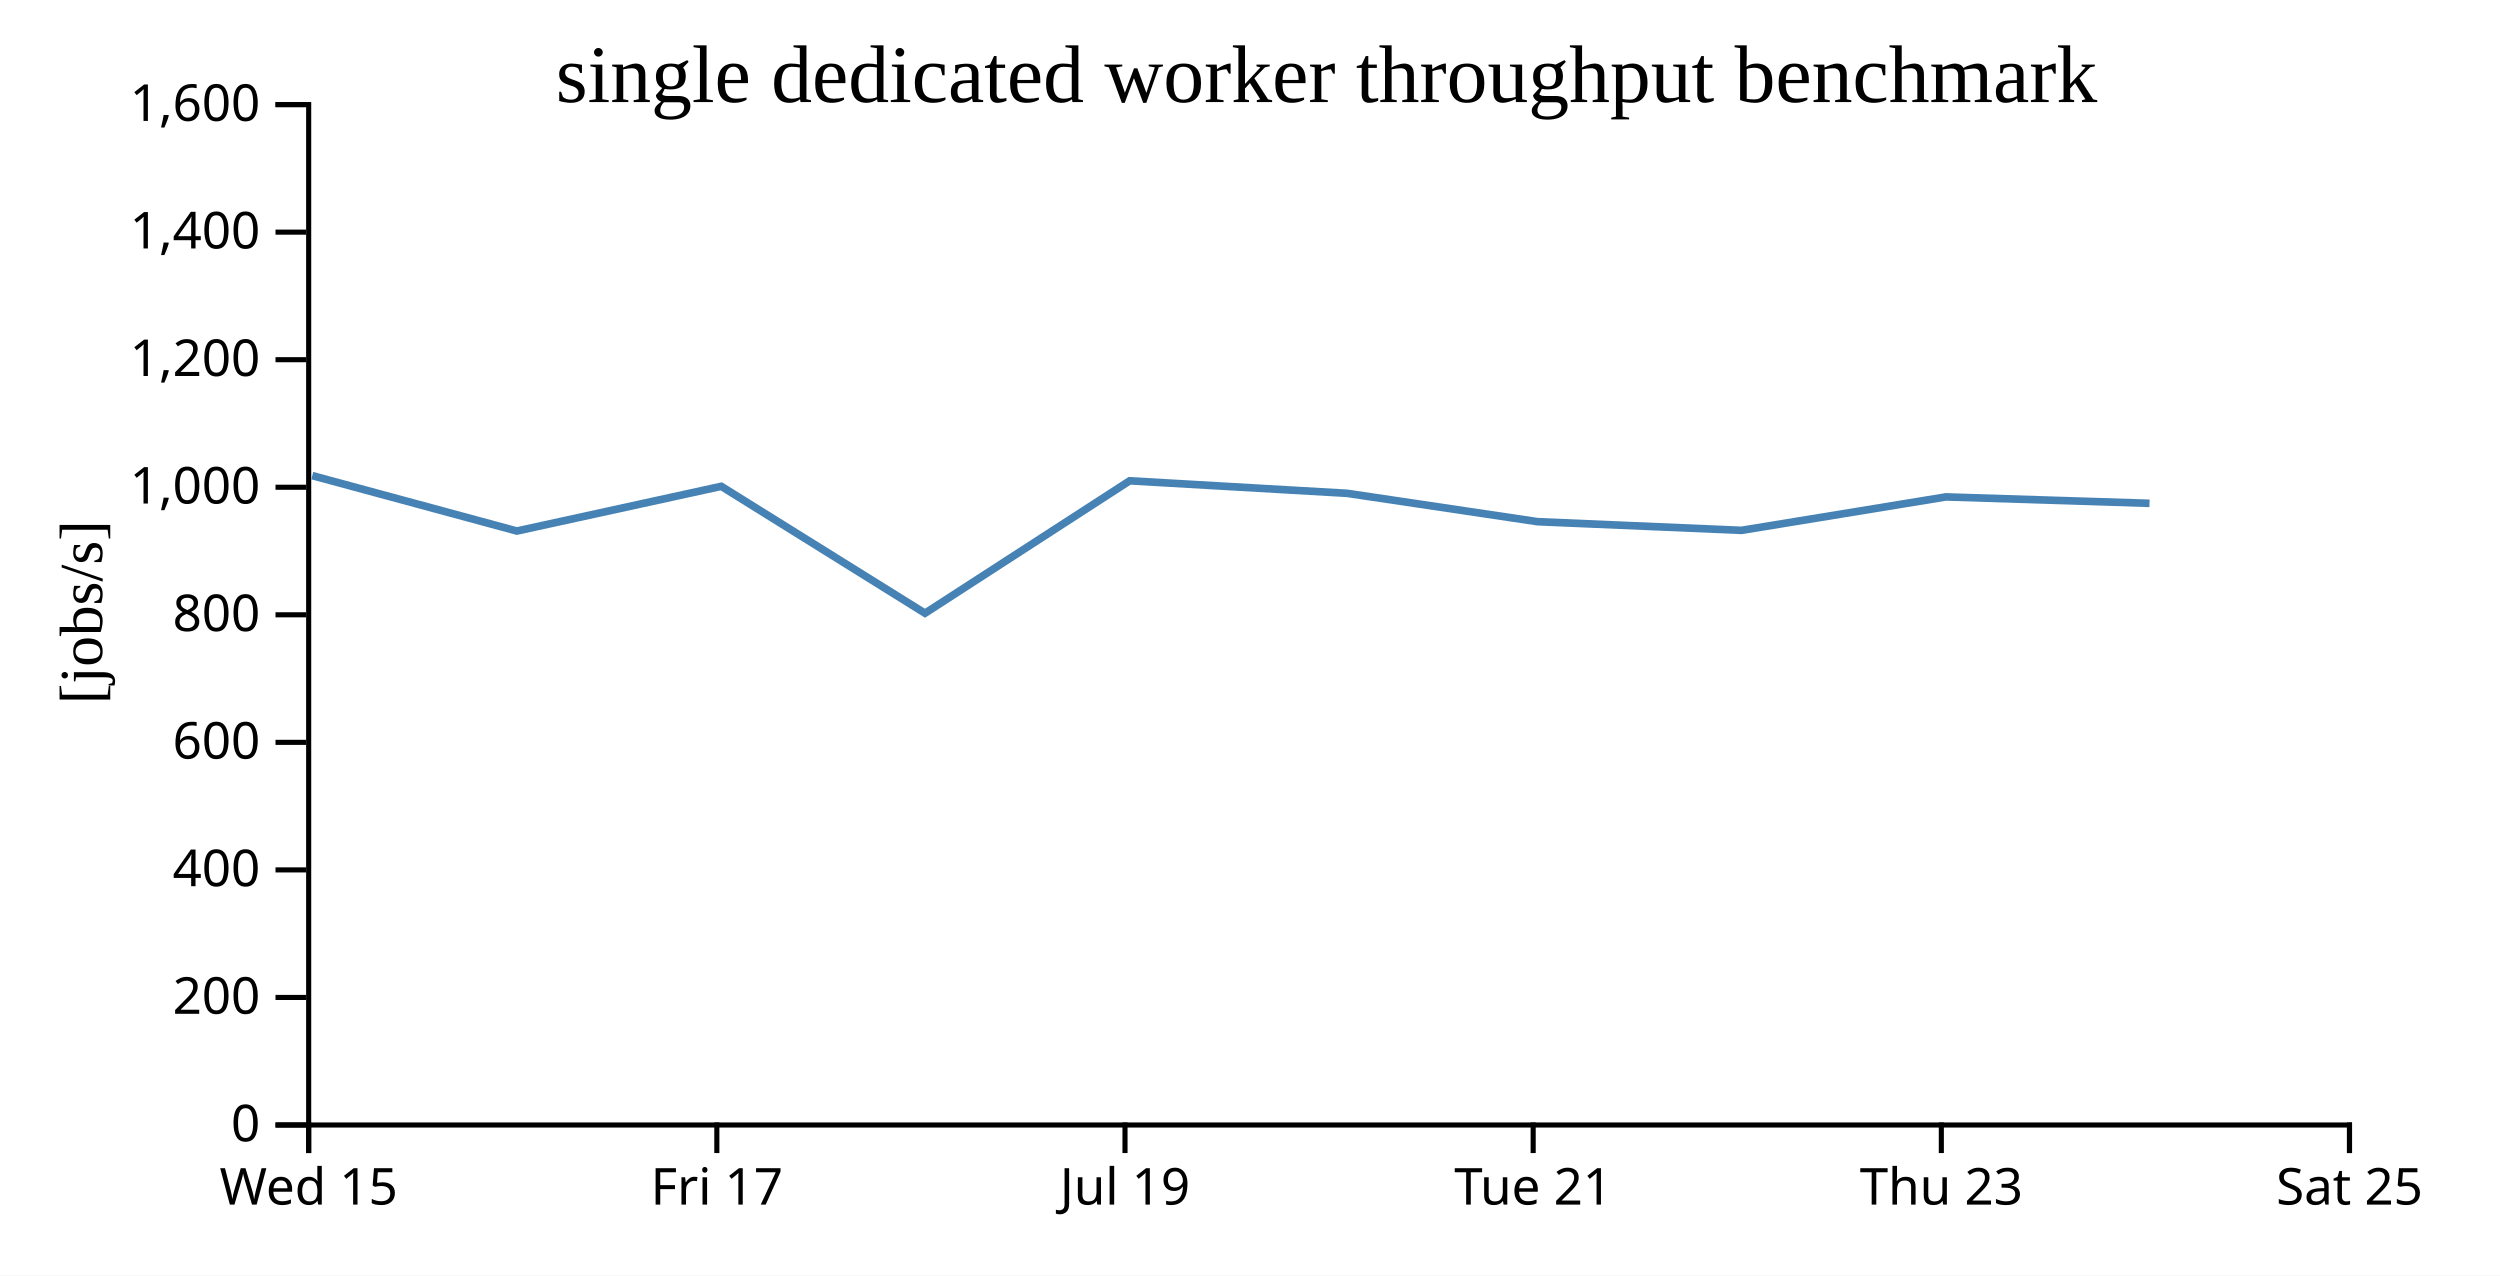
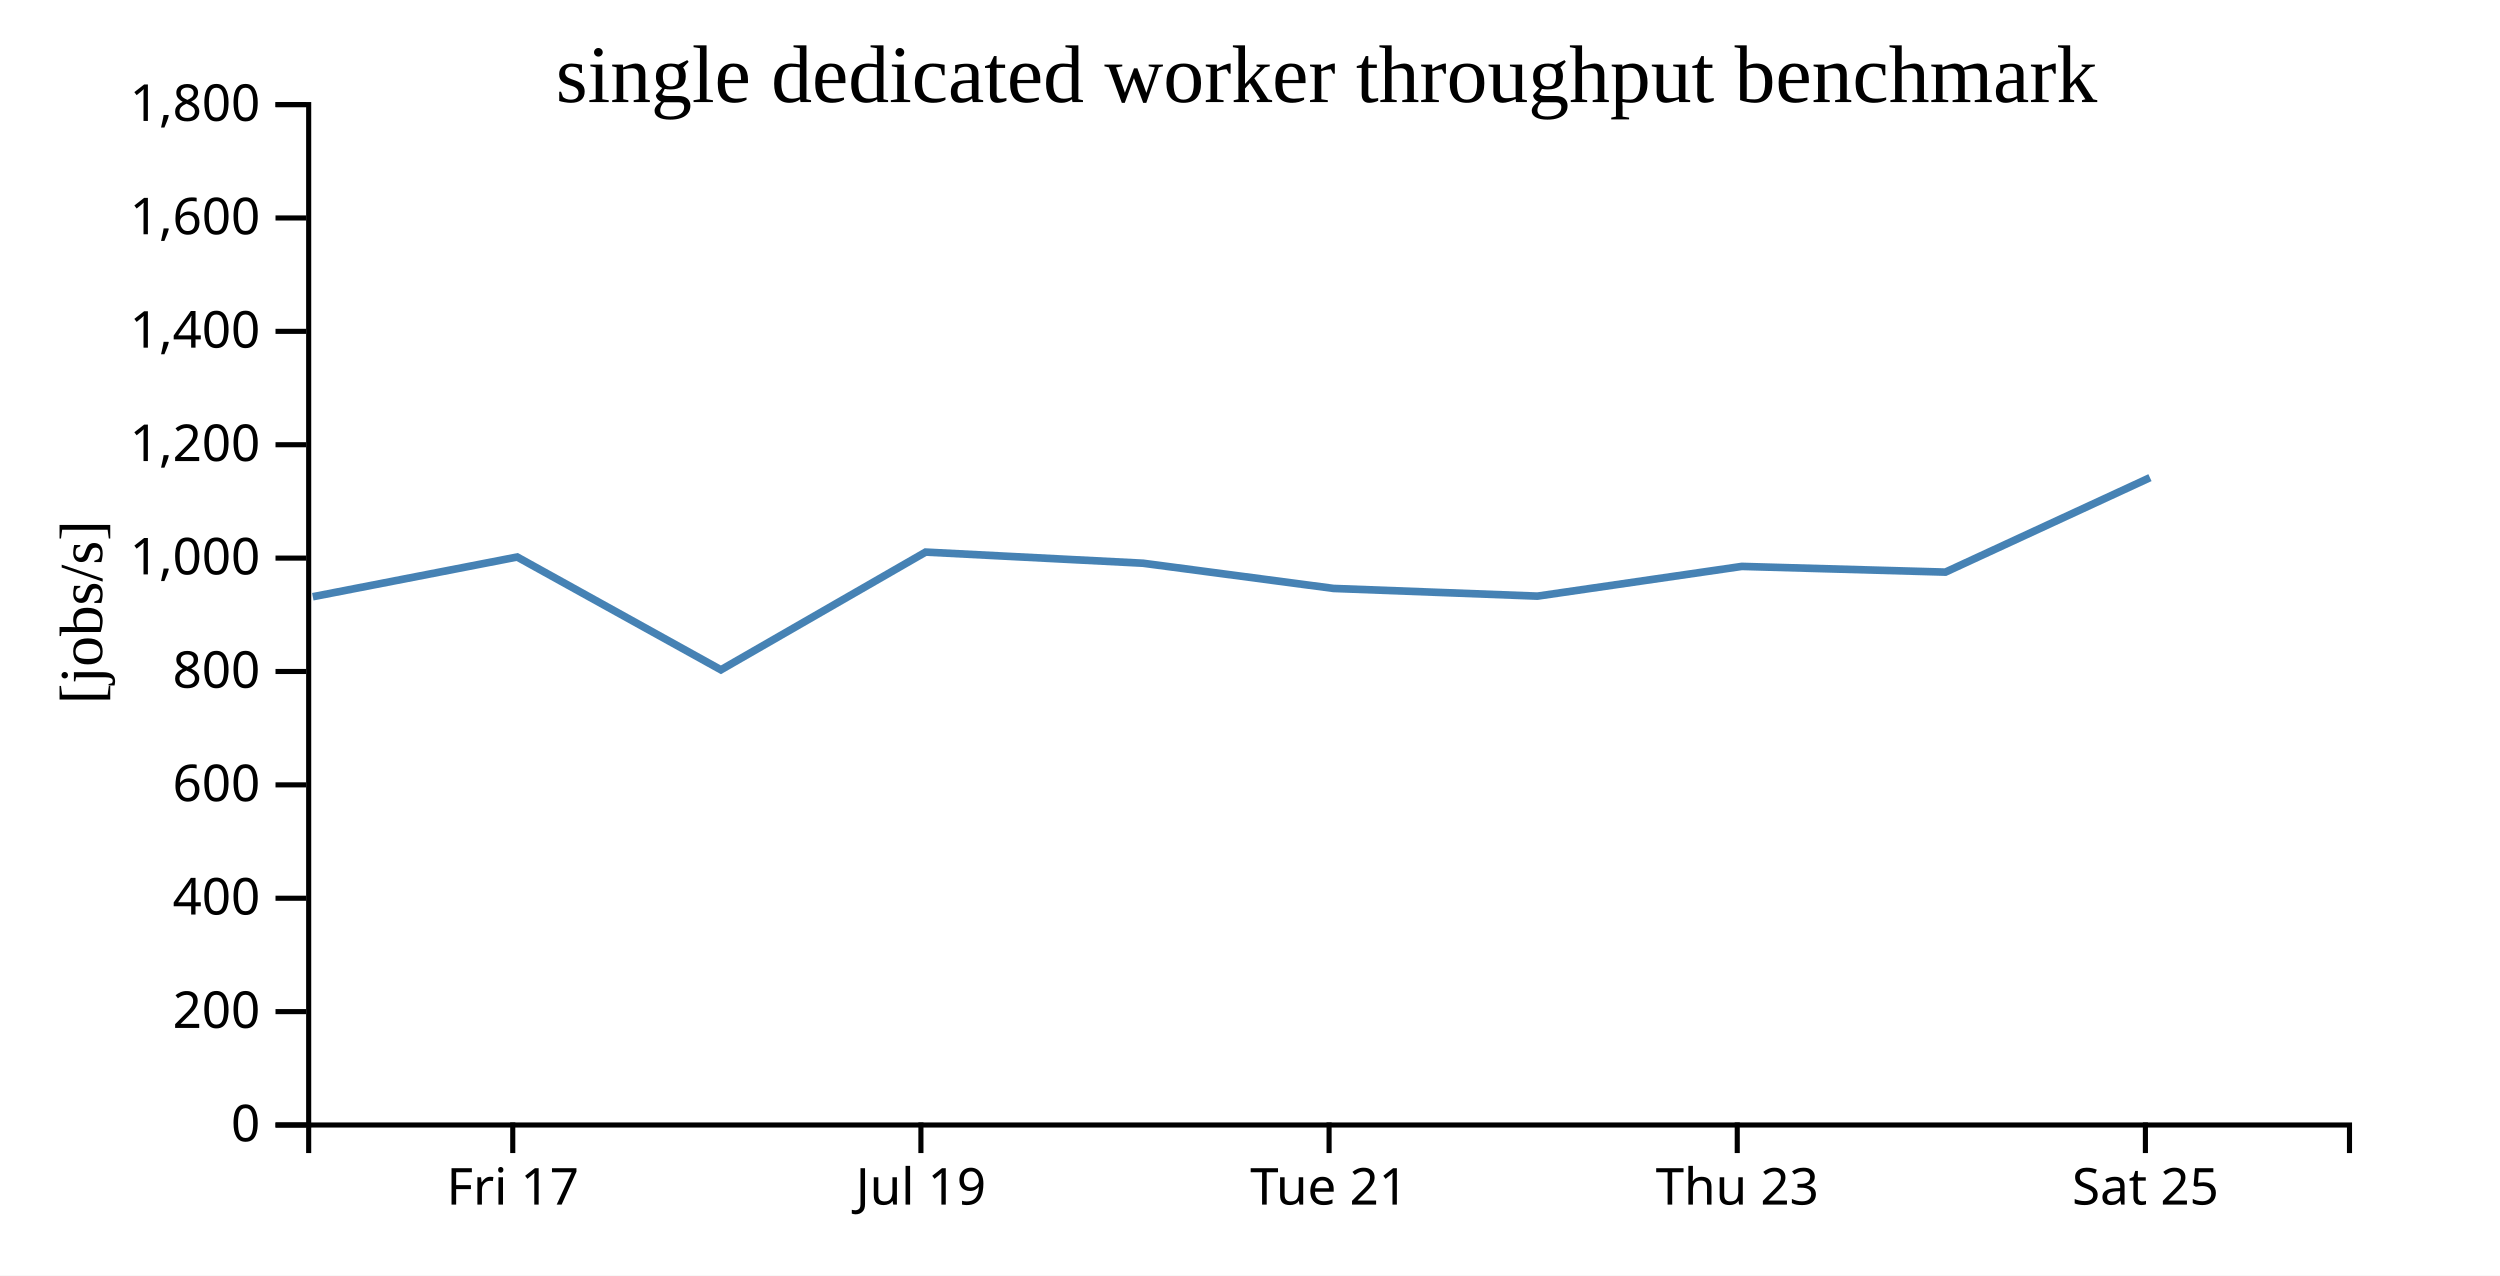
<svg xmlns="http://www.w3.org/2000/svg" width="490" height="250">
  <rect width="100%" height="100%" fill="white" />
  <g transform="translate(60,20)">
    <g transform="translate(0,200)" fill="none" font-size="10" font-family="sans-serif" text-anchor="middle">
      <path class="domain" stroke="currentColor" d="M0.5,6V0.5H400.5V6" />
-       <g class="tick" opacity="1" transform="translate(0.5,0)">
-         <line stroke="currentColor" y2="6" />
-         <text fill="currentColor" y="9" dy="0.71em">Wed 15</text>
-       </g>
-       <g class="tick" opacity="1" transform="translate(80.5,0)">
+       <g class="tick" opacity="1" transform="translate(40.5,0)">
        <line stroke="currentColor" y2="6" />
        <text fill="currentColor" y="9" dy="0.71em">Fri 17</text>
      </g>
-       <g class="tick" opacity="1" transform="translate(160.5,0)">
+       <g class="tick" opacity="1" transform="translate(120.5,0)">
        <line stroke="currentColor" y2="6" />
        <text fill="currentColor" y="9" dy="0.71em">Jul 19</text>
      </g>
-       <g class="tick" opacity="1" transform="translate(240.5,0)">
+       <g class="tick" opacity="1" transform="translate(200.5,0)">
        <line stroke="currentColor" y2="6" />
        <text fill="currentColor" y="9" dy="0.71em">Tue 21</text>
      </g>
-       <g class="tick" opacity="1" transform="translate(320.5,0)">
+       <g class="tick" opacity="1" transform="translate(280.5,0)">
        <line stroke="currentColor" y2="6" />
        <text fill="currentColor" y="9" dy="0.71em">Thu 23</text>
      </g>
-       <g class="tick" opacity="1" transform="translate(400.5,0)">
+       <g class="tick" opacity="1" transform="translate(360.5,0)">
        <line stroke="currentColor" y2="6" />
        <text fill="currentColor" y="9" dy="0.71em">Sat 25</text>
      </g>
    </g>
    <g fill="none" font-size="10" font-family="sans-serif" text-anchor="end">
      <path class="domain" stroke="currentColor" d="M-6,200.5H0.5V0.5H-6" />
      <g class="tick" opacity="1" transform="translate(0,200.5)">
        <line stroke="currentColor" x2="-6" />
        <text fill="currentColor" x="-9" dy="0.32em">0</text>
      </g>
-       <g class="tick" opacity="1" transform="translate(0,175.5)">
+       <g class="tick" opacity="1" transform="translate(0,178.2778)">
        <line stroke="currentColor" x2="-6" />
        <text fill="currentColor" x="-9" dy="0.32em">200</text>
      </g>
-       <g class="tick" opacity="1" transform="translate(0,150.5)">
+       <g class="tick" opacity="1" transform="translate(0,156.0556)">
        <line stroke="currentColor" x2="-6" />
        <text fill="currentColor" x="-9" dy="0.32em">400</text>
      </g>
-       <g class="tick" opacity="1" transform="translate(0,125.5)">
+       <g class="tick" opacity="1" transform="translate(0,133.8333)">
        <line stroke="currentColor" x2="-6" />
        <text fill="currentColor" x="-9" dy="0.32em">600</text>
      </g>
-       <g class="tick" opacity="1" transform="translate(0,100.5)">
+       <g class="tick" opacity="1" transform="translate(0,111.6111)">
        <line stroke="currentColor" x2="-6" />
        <text fill="currentColor" x="-9" dy="0.32em">800</text>
      </g>
-       <g class="tick" opacity="1" transform="translate(0,75.5)">
+       <g class="tick" opacity="1" transform="translate(0,89.38889)">
        <line stroke="currentColor" x2="-6" />
        <text fill="currentColor" x="-9" dy="0.32em">1,000</text>
      </g>
-       <g class="tick" opacity="1" transform="translate(0,50.5)">
+       <g class="tick" opacity="1" transform="translate(0,67.16667)">
        <line stroke="currentColor" x2="-6" />
        <text fill="currentColor" x="-9" dy="0.32em">1,200</text>
      </g>
-       <g class="tick" opacity="1" transform="translate(0,25.5)">
+       <g class="tick" opacity="1" transform="translate(0,44.94444)">
        <line stroke="currentColor" x2="-6" />
        <text fill="currentColor" x="-9" dy="0.32em">1,400</text>
      </g>
+       <g class="tick" opacity="1" transform="translate(0,22.72222)">
+         <line stroke="currentColor" x2="-6" />
+         <text fill="currentColor" x="-9" dy="0.32em">1,600</text>
+       </g>
      <g class="tick" opacity="1" transform="translate(0,0.5)">
        <line stroke="currentColor" x2="-6" />
-         <text fill="currentColor" x="-9" dy="0.32em">1,600</text>
+         <text fill="currentColor" x="-9" dy="0.32em">1,800</text>
      </g>
    </g>
    <text text-anchor="middle" style="font-size: 12px" transform="rotate(-90)" y="-40" x="-100">[jobs/s]</text>
    <text text-anchor="middle" style="font-size: 16px" y="0" x="200">single dedicated worker throughput benchmark</text>
-     <path fill="none" stroke="steelblue" stroke-width="1.5" d="M1.205,73.221L41.306,84.082L81.371,75.32L121.299,100.195L161.416,74.237L204.045,76.693L241.359,82.251L281.331,83.949L321.398,77.394L361.305,78.653" />
+     <path fill="none" stroke="steelblue" stroke-width="1.5" d="M1.306,96.961L41.371,89.173L81.299,111.285L121.416,88.211L164.045,90.394L201.359,95.334L241.331,96.843L281.398,91.016L321.305,92.136L361.393,73.619" />
  </g>
</svg>
